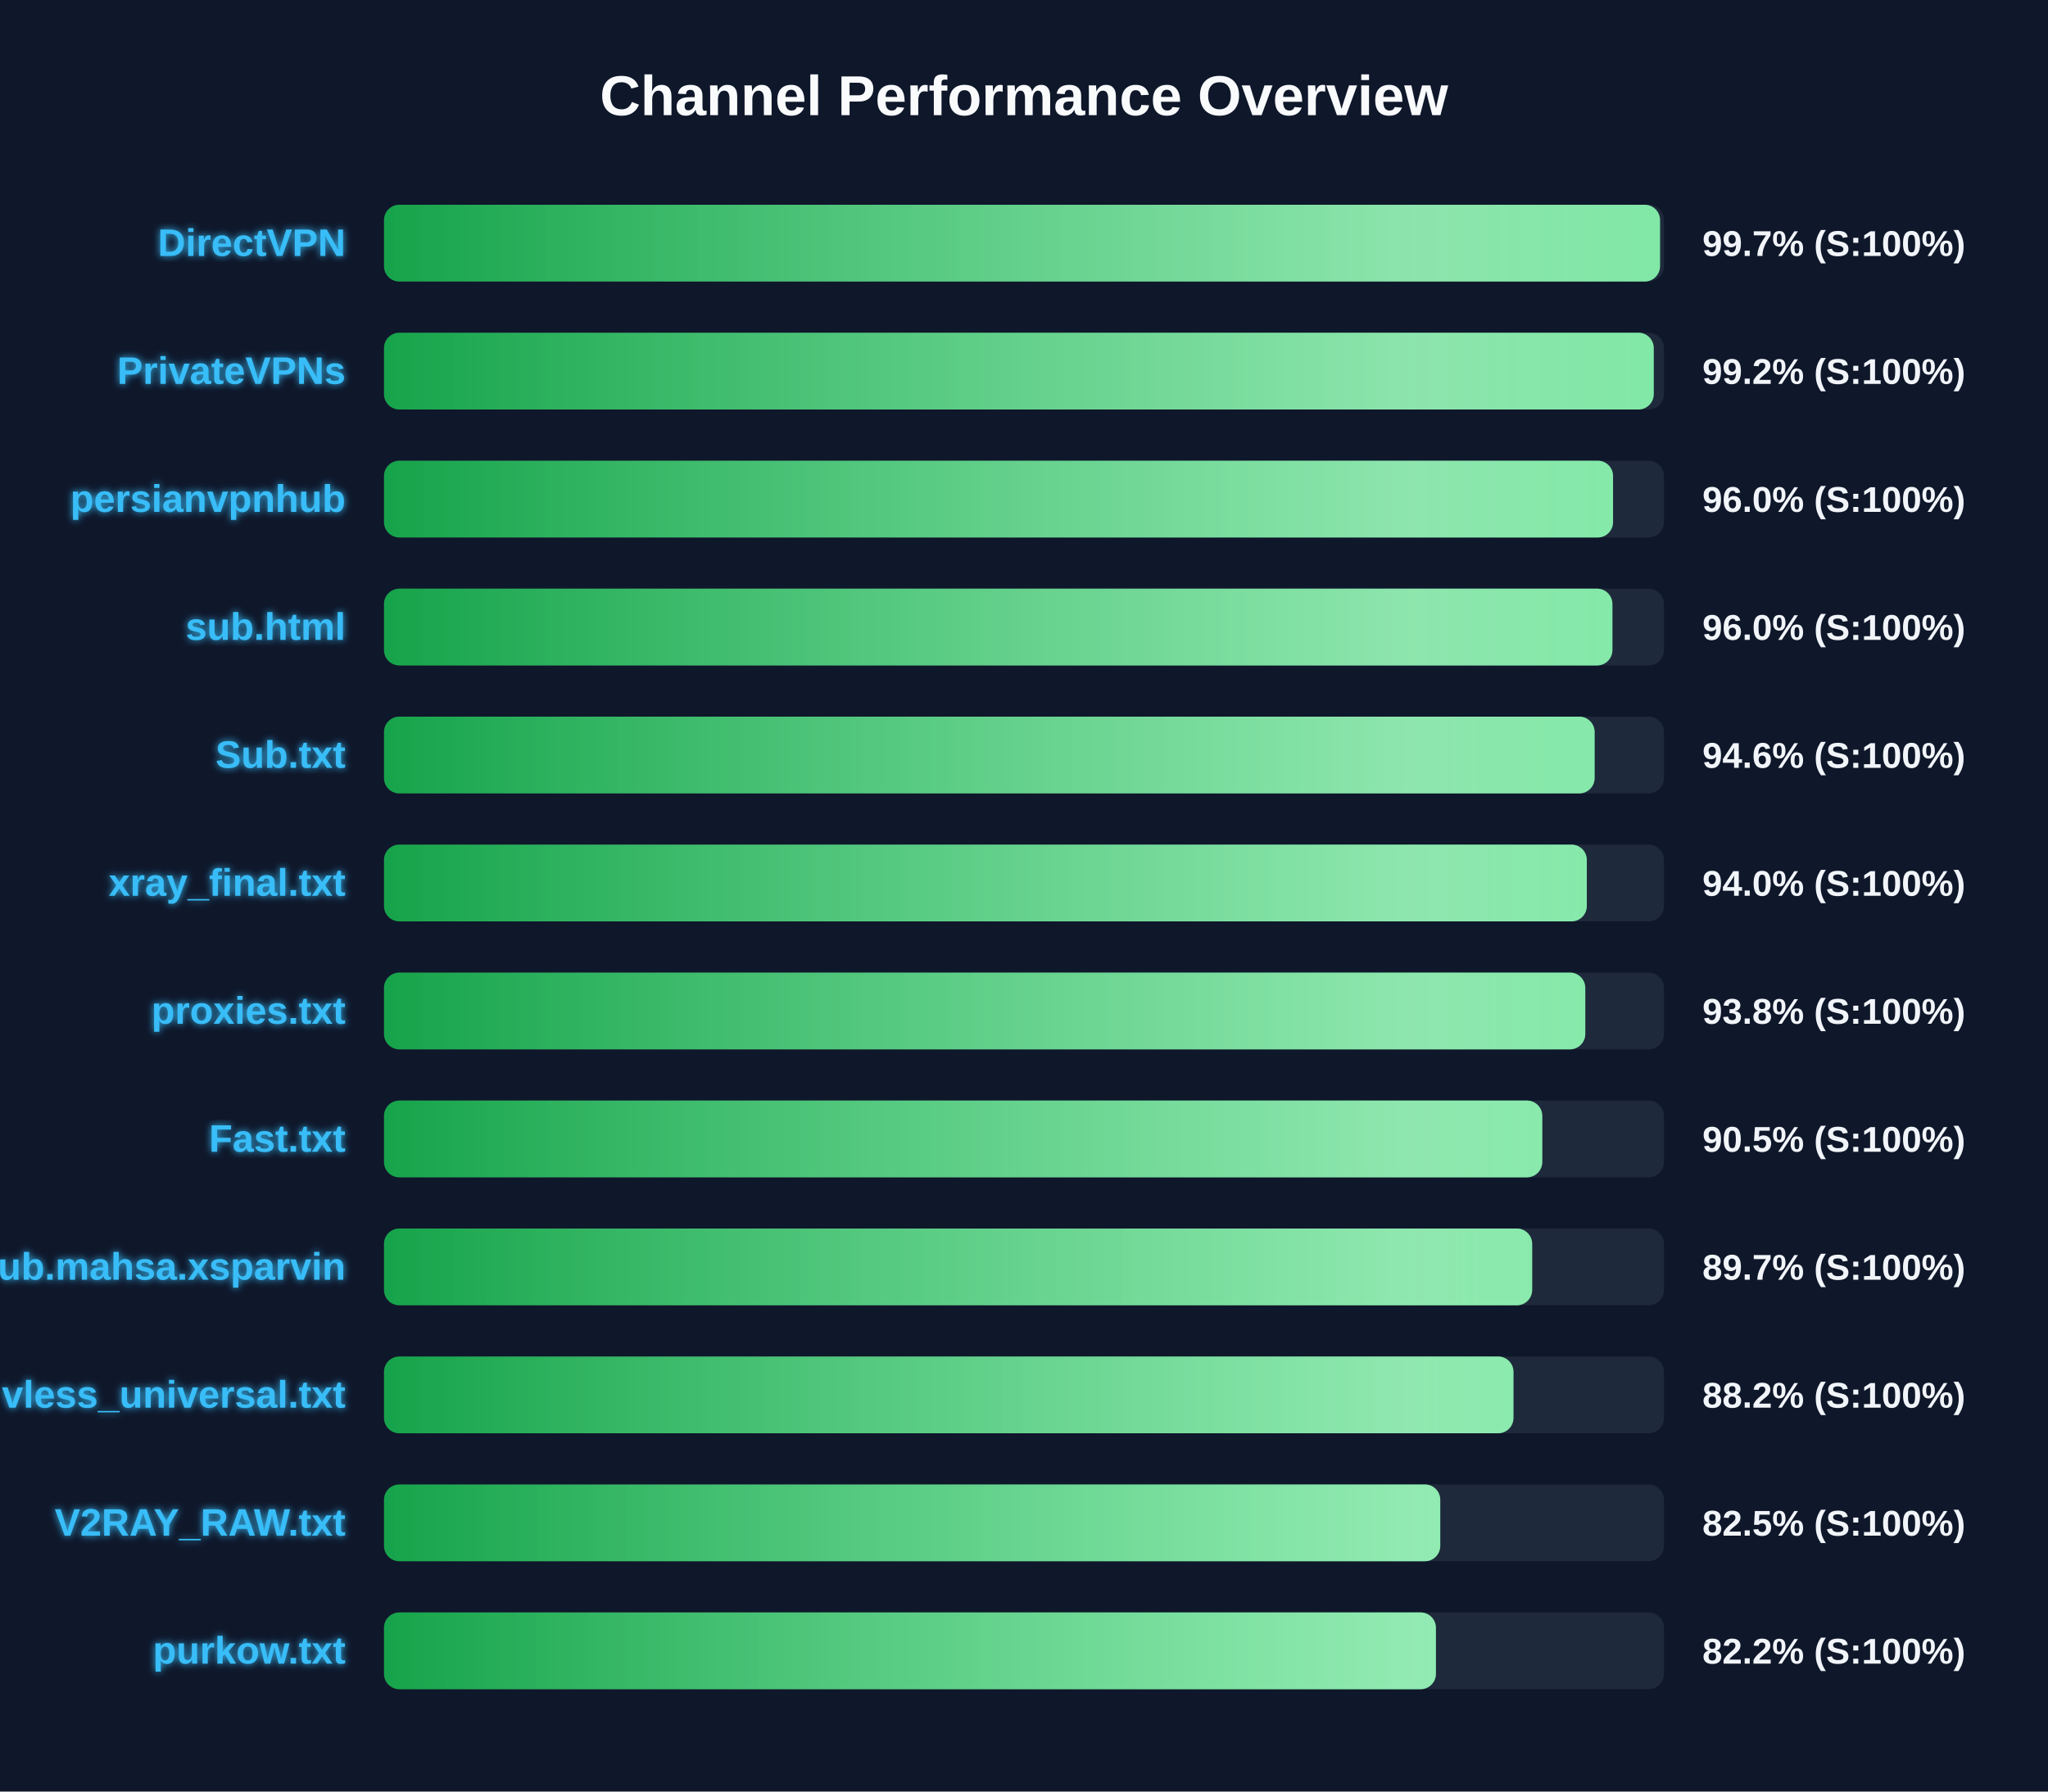
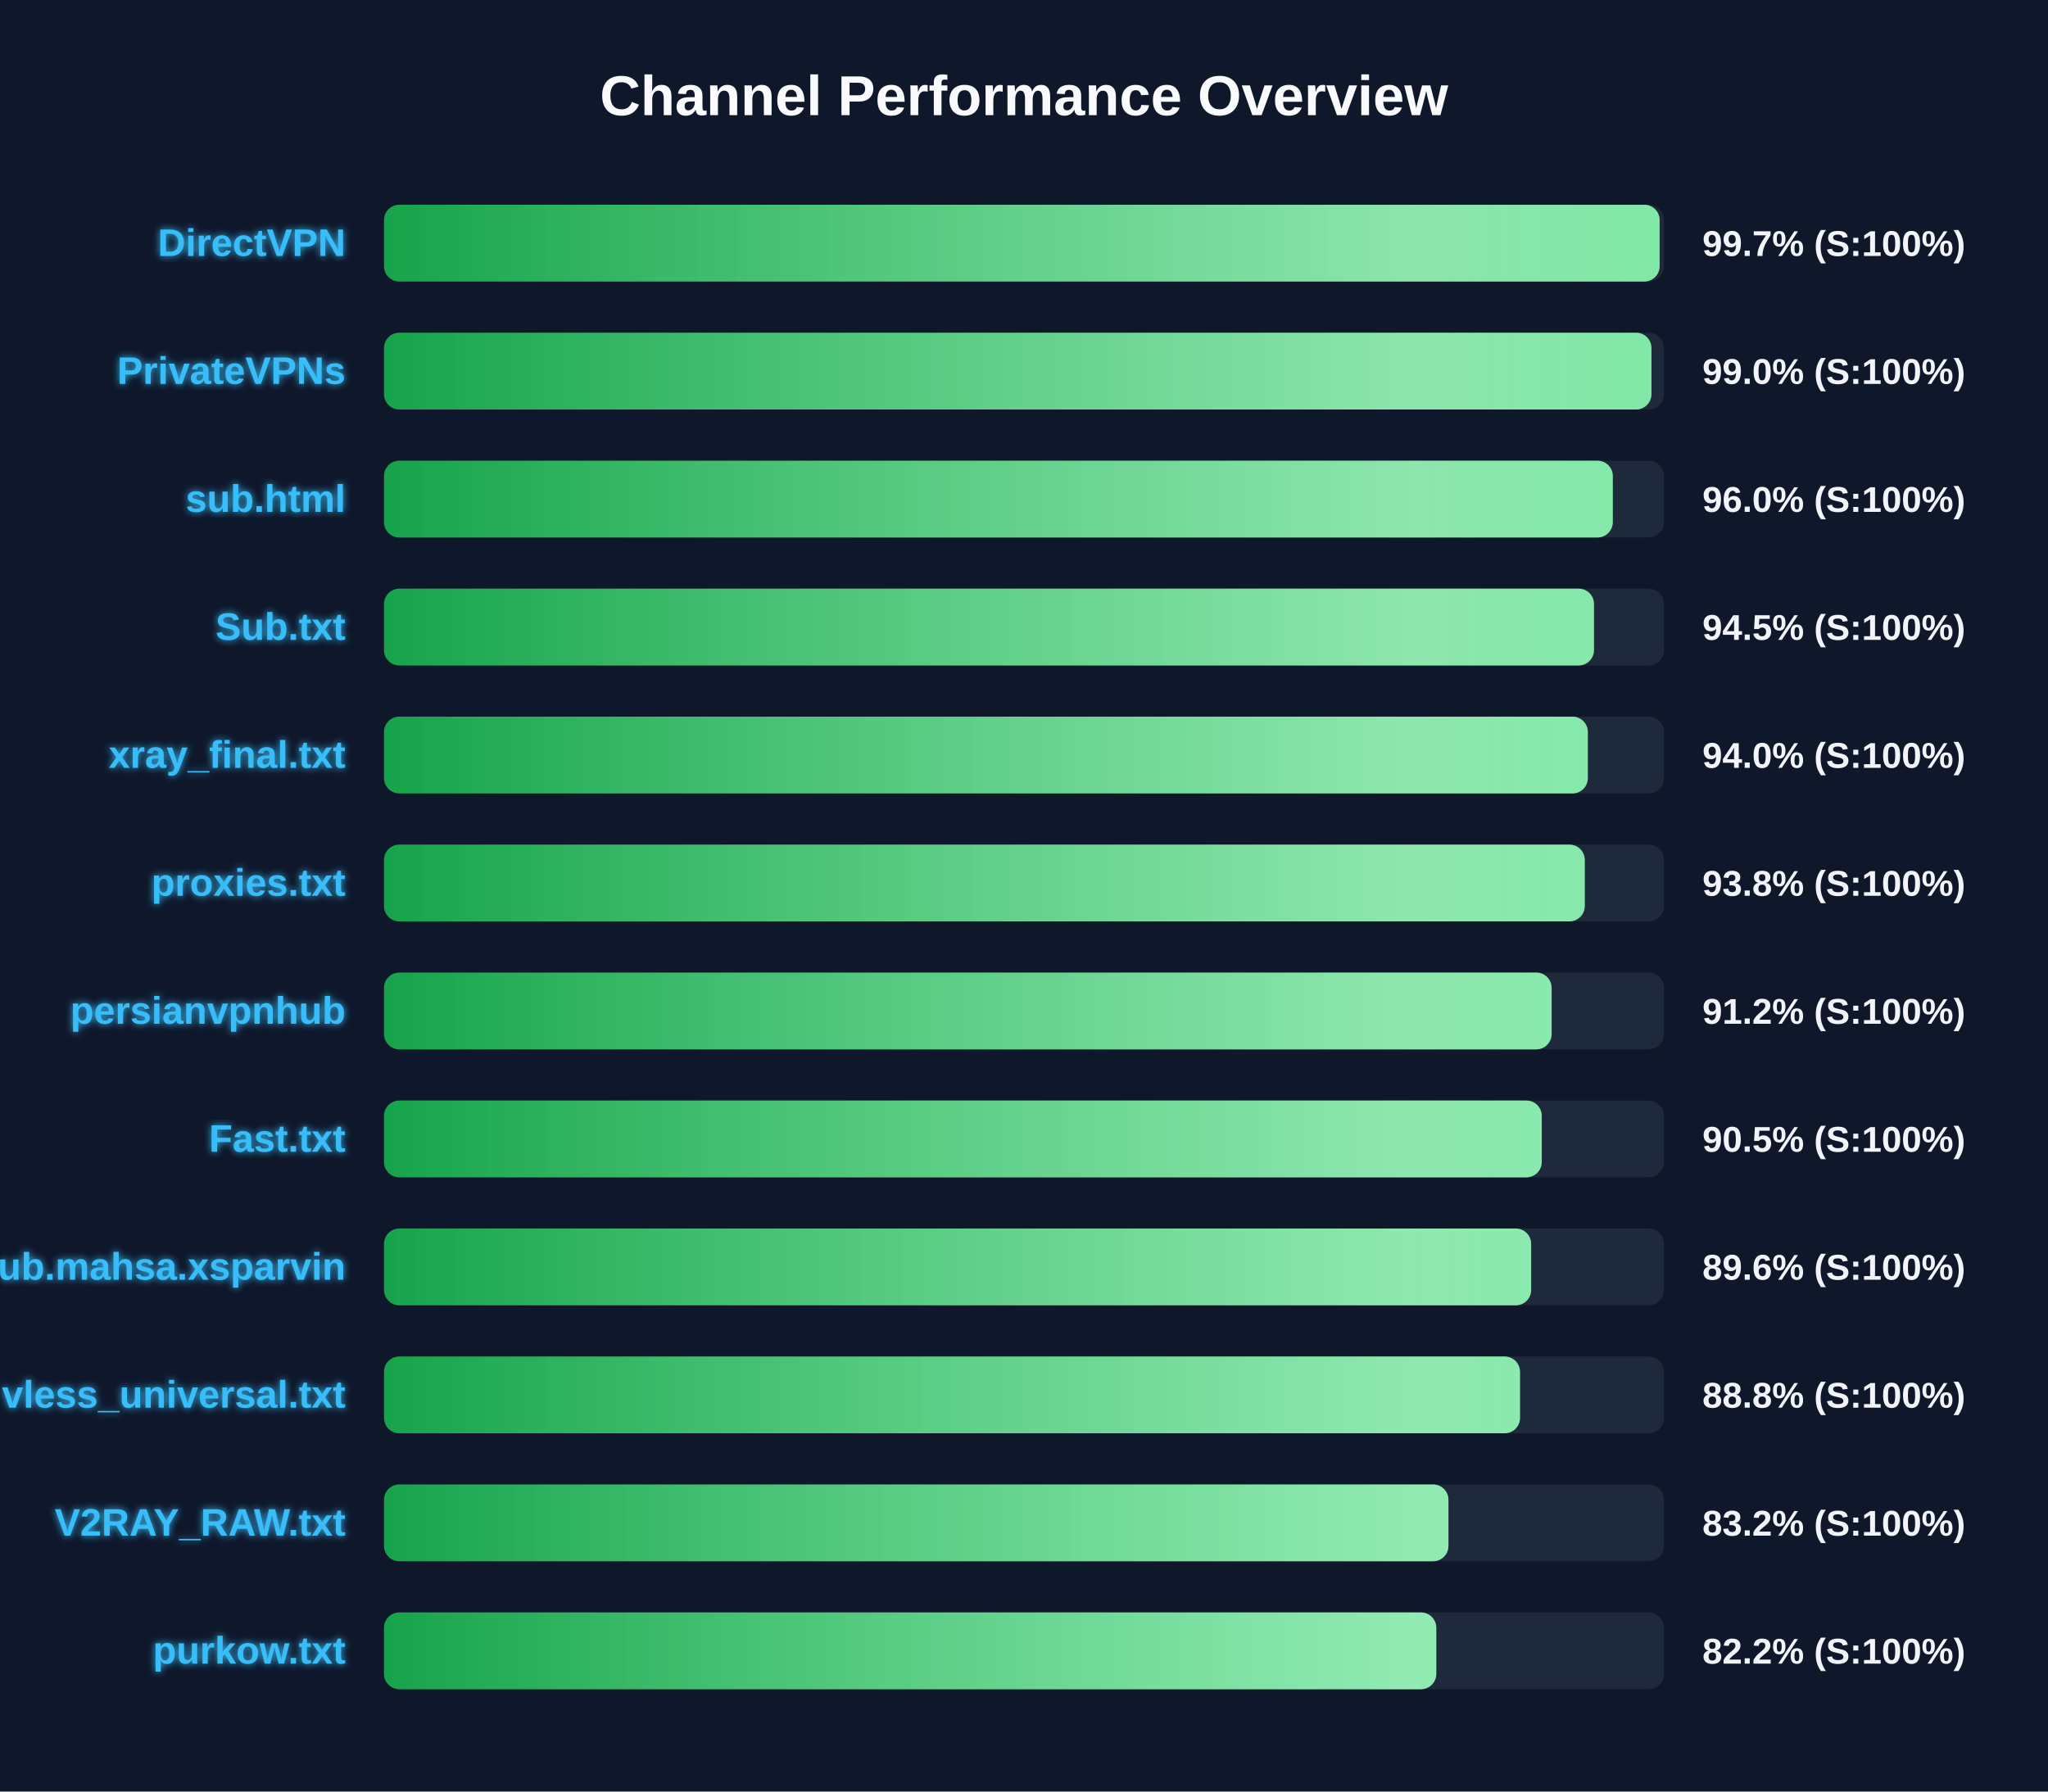
<svg xmlns="http://www.w3.org/2000/svg" width="800" height="700" version="1.1">
  <defs>
    <linearGradient id="grad-green" x1="0%" y1="0%" x2="100%" y2="0%">
      <stop offset="0%" stop-color="#16a34a" />
      <stop offset="100%" stop-color="#4ade80" />
    </linearGradient>
    <linearGradient id="grad-yellow" x1="0%" y1="0%" x2="100%" y2="0%">
      <stop offset="0%" stop-color="#ca8a04" />
      <stop offset="100%" stop-color="#fde047" />
    </linearGradient>
    <linearGradient id="grad-red" x1="0%" y1="0%" x2="100%" y2="0%">
      <stop offset="0%" stop-color="#dc2626" />
      <stop offset="100%" stop-color="#f87171" />
    </linearGradient>
    <linearGradient id="shimmer" x1="0%" y1="0%" x2="100%" y2="0%">
      <stop offset="0%" stop-color="rgba(255,255,255,0)" />
      <stop offset="50%" stop-color="rgba(255,255,255,0.4)" />
      <stop offset="100%" stop-color="rgba(255,255,255,0)" />
    </linearGradient>
    <filter id="glow" x="-20%" y="-20%" width="140%" height="140%">
      <feGaussianBlur stdDeviation="1.5" result="blur" />
      <feComposite in="SourceGraphic" in2="blur" operator="over" />
    </filter>
  </defs>
  <style>
        .bg-rect { fill: #0f172a; }
        .title { font: bold 22px 'Segoe UI', Arial, sans-serif; fill: #f8fafc; }
        .row { font: bold 15px 'Segoe UI', Arial, sans-serif; fill: #38bdf8; filter: url(#glow); }
        .score { font: bold 14px 'Segoe UI', Arial, sans-serif; fill: #f1f5f9; }
        @keyframes shimmer-anim {
            0% { transform: translateX(-100%); }
            100% { transform: translateX(200%); }
        }
        .shimmer-rect {
            animation: shimmer-anim 2.5s infinite linear;
        }
    </style>
  <rect width="100%" height="100%" class="bg-rect" />
  <text x="400" y="45" text-anchor="middle" class="title">Channel Performance Overview</text>
  <rect x="150" y="80" width="500" height="30" fill="#1e293b" rx="6" />
  <clipPath id="clip-0">
-     <rect x="150" y="80" width="498.45" height="30" rx="6" />
+     <rect x="150" y="80" width="498.3" height="30" rx="6" />
  </clipPath>
-   <rect x="150" y="80" width="498.45" height="30" fill="url(#grad-green)" rx="6" />
+   <rect x="150" y="80" width="498.3" height="30" fill="url(#grad-green)" rx="6" />
  <g clip-path="url(#clip-0)">
    <rect x="150" y="80" width="100%" height="30" fill="url(#shimmer)" class="shimmer-rect" />
  </g>
  <text x="135" y="100" text-anchor="end" class="row">DirectVPN</text>
  <text x="665" y="100" text-anchor="start" class="score">99.7% (S:100%)</text>
  <rect x="150" y="130" width="500" height="30" fill="#1e293b" rx="6" />
  <clipPath id="clip-1">
-     <rect x="150" y="130" width="496.0" height="30" rx="6" />
+     <rect x="150" y="130" width="495.1" height="30" rx="6" />
  </clipPath>
-   <rect x="150" y="130" width="496.0" height="30" fill="url(#grad-green)" rx="6" />
+   <rect x="150" y="130" width="495.1" height="30" fill="url(#grad-green)" rx="6" />
  <g clip-path="url(#clip-1)">
    <rect x="150" y="130" width="100%" height="30" fill="url(#shimmer)" class="shimmer-rect" />
  </g>
  <text x="135" y="150" text-anchor="end" class="row">PrivateVPNs</text>
-   <text x="665" y="150" text-anchor="start" class="score">99.2% (S:100%)</text>
+   <text x="665" y="150" text-anchor="start" class="score">99.0% (S:100%)</text>
  <rect x="150" y="180" width="500" height="30" fill="#1e293b" rx="6" />
  <clipPath id="clip-2">
-     <rect x="150" y="180" width="480.1" height="30" rx="6" />
+     <rect x="150" y="180" width="480.0" height="30" rx="6" />
  </clipPath>
-   <rect x="150" y="180" width="480.1" height="30" fill="url(#grad-green)" rx="6" />
+   <rect x="150" y="180" width="480.0" height="30" fill="url(#grad-green)" rx="6" />
  <g clip-path="url(#clip-2)">
    <rect x="150" y="180" width="100%" height="30" fill="url(#shimmer)" class="shimmer-rect" />
  </g>
-   <text x="135" y="200" text-anchor="end" class="row">persianvpnhub</text>
+   <text x="135" y="200" text-anchor="end" class="row">sub.html</text>
  <text x="665" y="200" text-anchor="start" class="score">96.0% (S:100%)</text>
  <rect x="150" y="230" width="500" height="30" fill="#1e293b" rx="6" />
  <clipPath id="clip-3">
-     <rect x="150" y="230" width="479.85" height="30" rx="6" />
+     <rect x="150" y="230" width="472.65" height="30" rx="6" />
  </clipPath>
-   <rect x="150" y="230" width="479.85" height="30" fill="url(#grad-green)" rx="6" />
+   <rect x="150" y="230" width="472.65" height="30" fill="url(#grad-green)" rx="6" />
  <g clip-path="url(#clip-3)">
    <rect x="150" y="230" width="100%" height="30" fill="url(#shimmer)" class="shimmer-rect" />
  </g>
-   <text x="135" y="250" text-anchor="end" class="row">sub.html</text>
-   <text x="665" y="250" text-anchor="start" class="score">96.0% (S:100%)</text>
+   <text x="135" y="250" text-anchor="end" class="row">Sub.txt</text>
+   <text x="665" y="250" text-anchor="start" class="score">94.5% (S:100%)</text>
  <rect x="150" y="280" width="500" height="30" fill="#1e293b" rx="6" />
  <clipPath id="clip-4">
-     <rect x="150" y="280" width="472.9" height="30" rx="6" />
+     <rect x="150" y="280" width="470.25" height="30" rx="6" />
  </clipPath>
-   <rect x="150" y="280" width="472.9" height="30" fill="url(#grad-green)" rx="6" />
+   <rect x="150" y="280" width="470.25" height="30" fill="url(#grad-green)" rx="6" />
  <g clip-path="url(#clip-4)">
    <rect x="150" y="280" width="100%" height="30" fill="url(#shimmer)" class="shimmer-rect" />
  </g>
-   <text x="135" y="300" text-anchor="end" class="row">Sub.txt</text>
-   <text x="665" y="300" text-anchor="start" class="score">94.6% (S:100%)</text>
+   <text x="135" y="300" text-anchor="end" class="row">xray_final.txt</text>
+   <text x="665" y="300" text-anchor="start" class="score">94.0% (S:100%)</text>
  <rect x="150" y="330" width="500" height="30" fill="#1e293b" rx="6" />
  <clipPath id="clip-5">
-     <rect x="150" y="330" width="469.85" height="30" rx="6" />
+     <rect x="150" y="330" width="469.05" height="30" rx="6" />
  </clipPath>
-   <rect x="150" y="330" width="469.85" height="30" fill="url(#grad-green)" rx="6" />
+   <rect x="150" y="330" width="469.05" height="30" fill="url(#grad-green)" rx="6" />
  <g clip-path="url(#clip-5)">
    <rect x="150" y="330" width="100%" height="30" fill="url(#shimmer)" class="shimmer-rect" />
  </g>
-   <text x="135" y="350" text-anchor="end" class="row">xray_final.txt</text>
-   <text x="665" y="350" text-anchor="start" class="score">94.0% (S:100%)</text>
+   <text x="135" y="350" text-anchor="end" class="row">proxies.txt</text>
+   <text x="665" y="350" text-anchor="start" class="score">93.8% (S:100%)</text>
  <rect x="150" y="380" width="500" height="30" fill="#1e293b" rx="6" />
  <clipPath id="clip-6">
-     <rect x="150" y="380" width="469.25" height="30" rx="6" />
+     <rect x="150" y="380" width="456.1" height="30" rx="6" />
  </clipPath>
-   <rect x="150" y="380" width="469.25" height="30" fill="url(#grad-green)" rx="6" />
+   <rect x="150" y="380" width="456.1" height="30" fill="url(#grad-green)" rx="6" />
  <g clip-path="url(#clip-6)">
    <rect x="150" y="380" width="100%" height="30" fill="url(#shimmer)" class="shimmer-rect" />
  </g>
-   <text x="135" y="400" text-anchor="end" class="row">proxies.txt</text>
-   <text x="665" y="400" text-anchor="start" class="score">93.8% (S:100%)</text>
+   <text x="135" y="400" text-anchor="end" class="row">persianvpnhub</text>
+   <text x="665" y="400" text-anchor="start" class="score">91.2% (S:100%)</text>
  <rect x="150" y="430" width="500" height="30" fill="#1e293b" rx="6" />
  <clipPath id="clip-7">
-     <rect x="150" y="430" width="452.45" height="30" rx="6" />
+     <rect x="150" y="430" width="452.25" height="30" rx="6" />
  </clipPath>
-   <rect x="150" y="430" width="452.45" height="30" fill="url(#grad-green)" rx="6" />
+   <rect x="150" y="430" width="452.25" height="30" fill="url(#grad-green)" rx="6" />
  <g clip-path="url(#clip-7)">
    <rect x="150" y="430" width="100%" height="30" fill="url(#shimmer)" class="shimmer-rect" />
  </g>
  <text x="135" y="450" text-anchor="end" class="row">Fast.txt</text>
  <text x="665" y="450" text-anchor="start" class="score">90.5% (S:100%)</text>
  <rect x="150" y="480" width="500" height="30" fill="#1e293b" rx="6" />
  <clipPath id="clip-8">
-     <rect x="150" y="480" width="448.5" height="30" rx="6" />
+     <rect x="150" y="480" width="448.1" height="30" rx="6" />
  </clipPath>
-   <rect x="150" y="480" width="448.5" height="30" fill="url(#grad-green)" rx="6" />
+   <rect x="150" y="480" width="448.1" height="30" fill="url(#grad-green)" rx="6" />
  <g clip-path="url(#clip-8)">
    <rect x="150" y="480" width="100%" height="30" fill="url(#shimmer)" class="shimmer-rect" />
  </g>
  <text x="135" y="500" text-anchor="end" class="row">Sub.mahsa.xsparvin</text>
-   <text x="665" y="500" text-anchor="start" class="score">89.7% (S:100%)</text>
+   <text x="665" y="500" text-anchor="start" class="score">89.6% (S:100%)</text>
  <rect x="150" y="530" width="500" height="30" fill="#1e293b" rx="6" />
  <clipPath id="clip-9">
-     <rect x="150" y="530" width="441.2" height="30" rx="6" />
+     <rect x="150" y="530" width="443.75" height="30" rx="6" />
  </clipPath>
-   <rect x="150" y="530" width="441.2" height="30" fill="url(#grad-green)" rx="6" />
+   <rect x="150" y="530" width="443.75" height="30" fill="url(#grad-green)" rx="6" />
  <g clip-path="url(#clip-9)">
    <rect x="150" y="530" width="100%" height="30" fill="url(#shimmer)" class="shimmer-rect" />
  </g>
  <text x="135" y="550" text-anchor="end" class="row">vless_universal.txt</text>
-   <text x="665" y="550" text-anchor="start" class="score">88.2% (S:100%)</text>
+   <text x="665" y="550" text-anchor="start" class="score">88.8% (S:100%)</text>
  <rect x="150" y="580" width="500" height="30" fill="#1e293b" rx="6" />
  <clipPath id="clip-10">
-     <rect x="150" y="580" width="412.6" height="30" rx="6" />
+     <rect x="150" y="580" width="415.8" height="30" rx="6" />
  </clipPath>
-   <rect x="150" y="580" width="412.6" height="30" fill="url(#grad-green)" rx="6" />
+   <rect x="150" y="580" width="415.8" height="30" fill="url(#grad-green)" rx="6" />
  <g clip-path="url(#clip-10)">
    <rect x="150" y="580" width="100%" height="30" fill="url(#shimmer)" class="shimmer-rect" />
  </g>
  <text x="135" y="600" text-anchor="end" class="row">V2RAY_RAW.txt</text>
-   <text x="665" y="600" text-anchor="start" class="score">82.5% (S:100%)</text>
+   <text x="665" y="600" text-anchor="start" class="score">83.2% (S:100%)</text>
  <rect x="150" y="630" width="500" height="30" fill="#1e293b" rx="6" />
  <clipPath id="clip-11">
-     <rect x="150" y="630" width="410.9" height="30" rx="6" />
+     <rect x="150" y="630" width="411.05" height="30" rx="6" />
  </clipPath>
-   <rect x="150" y="630" width="410.9" height="30" fill="url(#grad-green)" rx="6" />
+   <rect x="150" y="630" width="411.05" height="30" fill="url(#grad-green)" rx="6" />
  <g clip-path="url(#clip-11)">
    <rect x="150" y="630" width="100%" height="30" fill="url(#shimmer)" class="shimmer-rect" />
  </g>
  <text x="135" y="650" text-anchor="end" class="row">purkow.txt</text>
  <text x="665" y="650" text-anchor="start" class="score">82.2% (S:100%)</text>
</svg>
